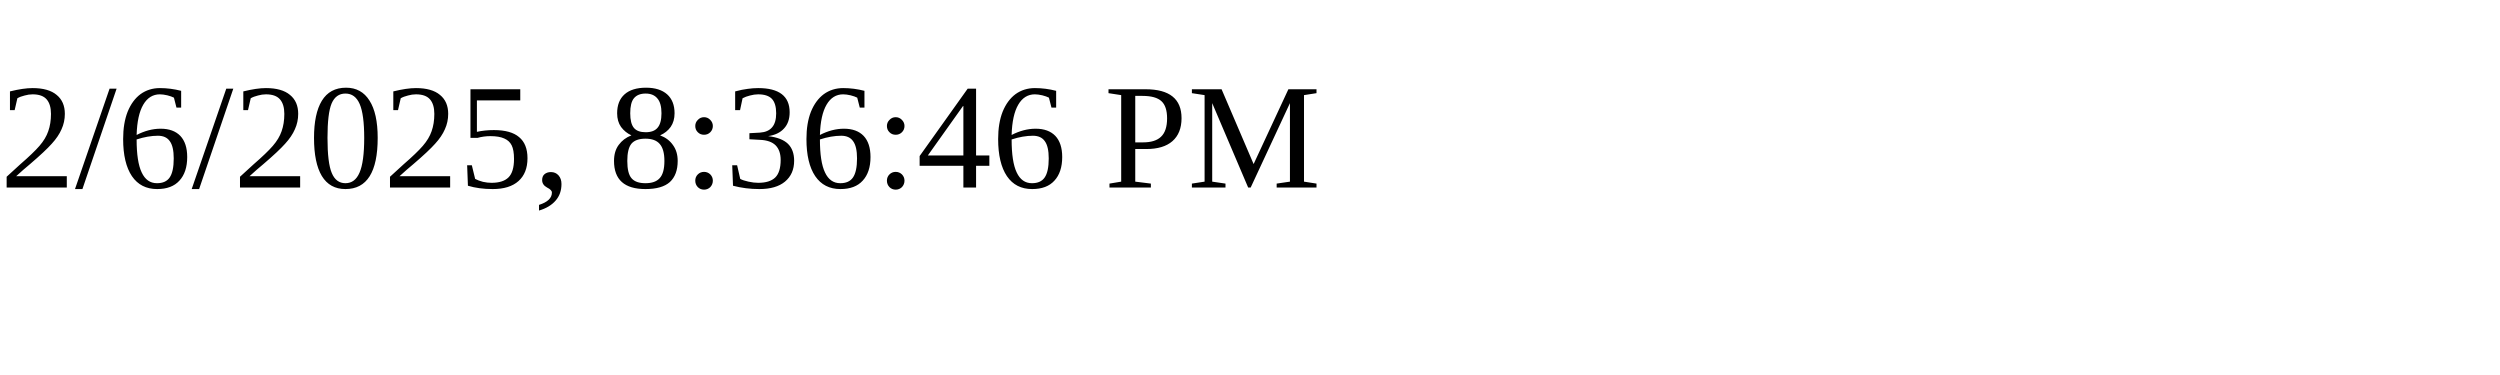
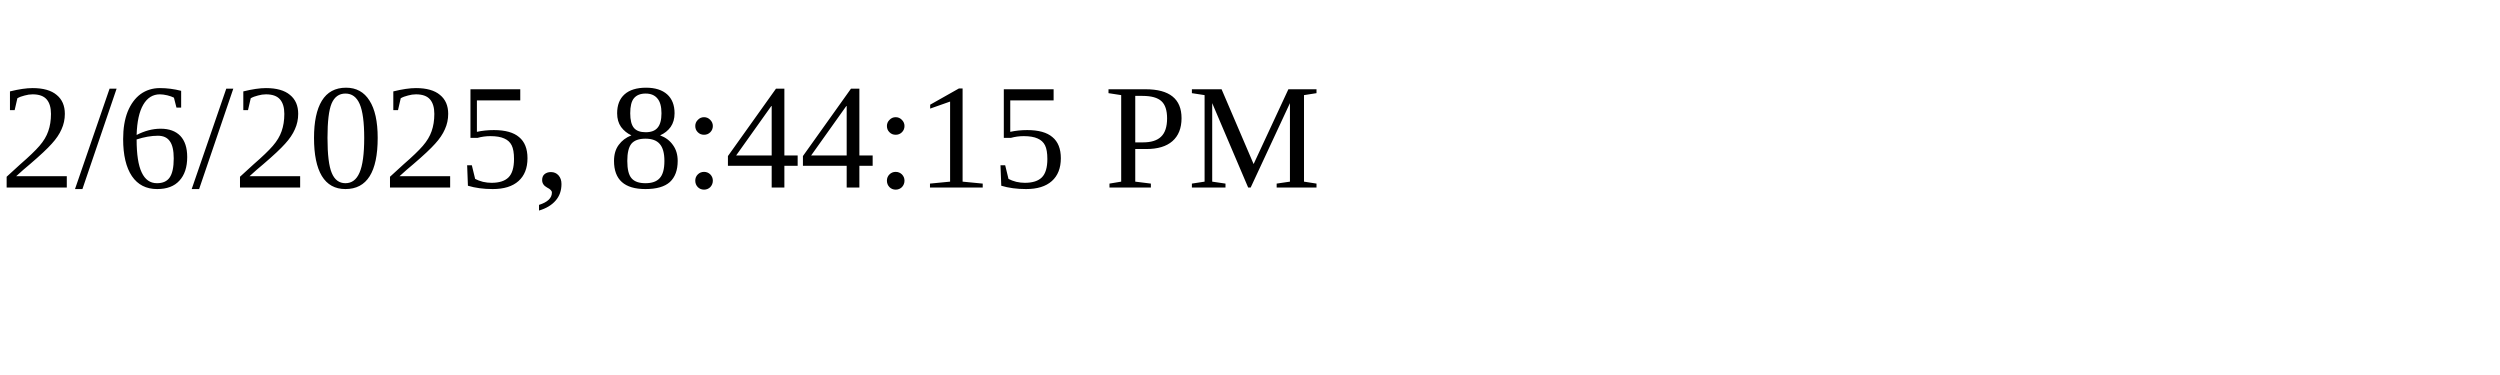
<svg xmlns="http://www.w3.org/2000/svg" height="30" width="200">
-   <text x="0" y="15">2/6/2025, 8:36:46 PM</text>
+   <text x="0" y="15">2/6/2025, 8:44:15 PM</text>
</svg>
